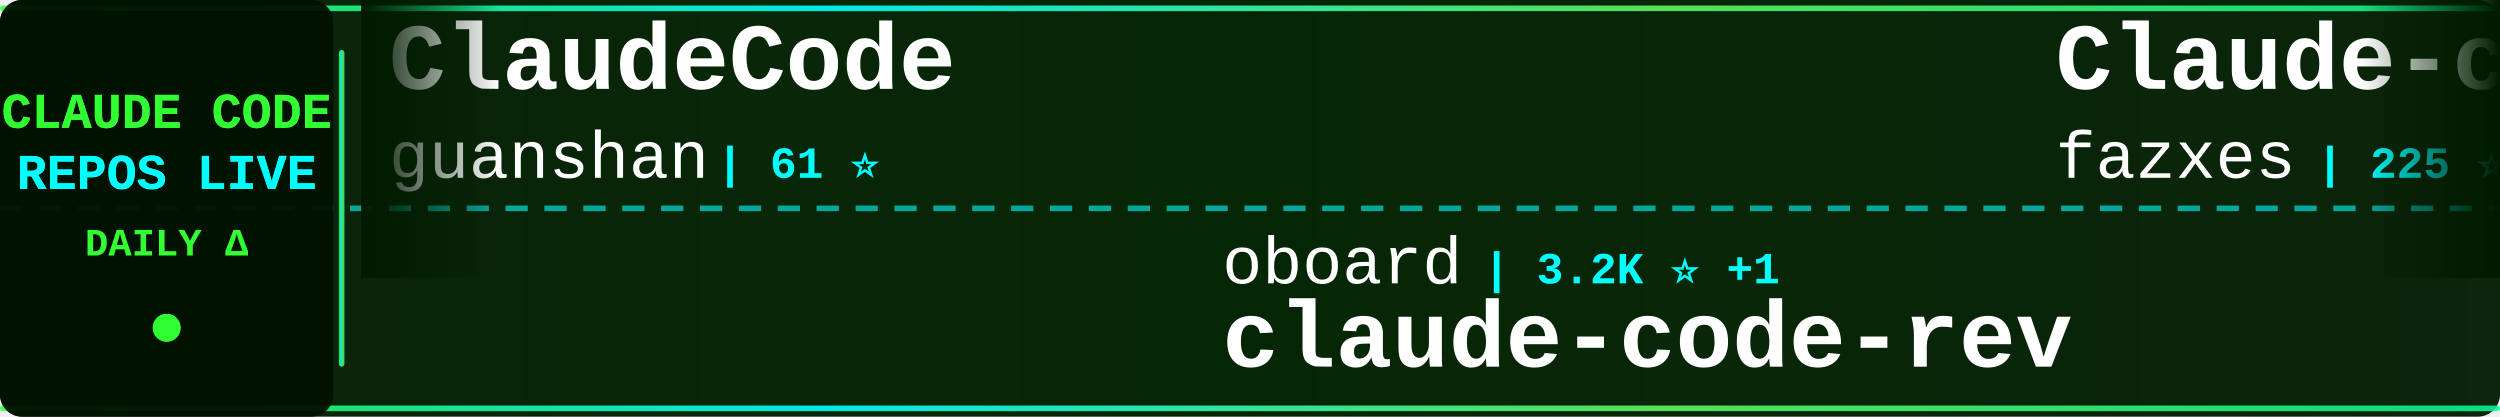
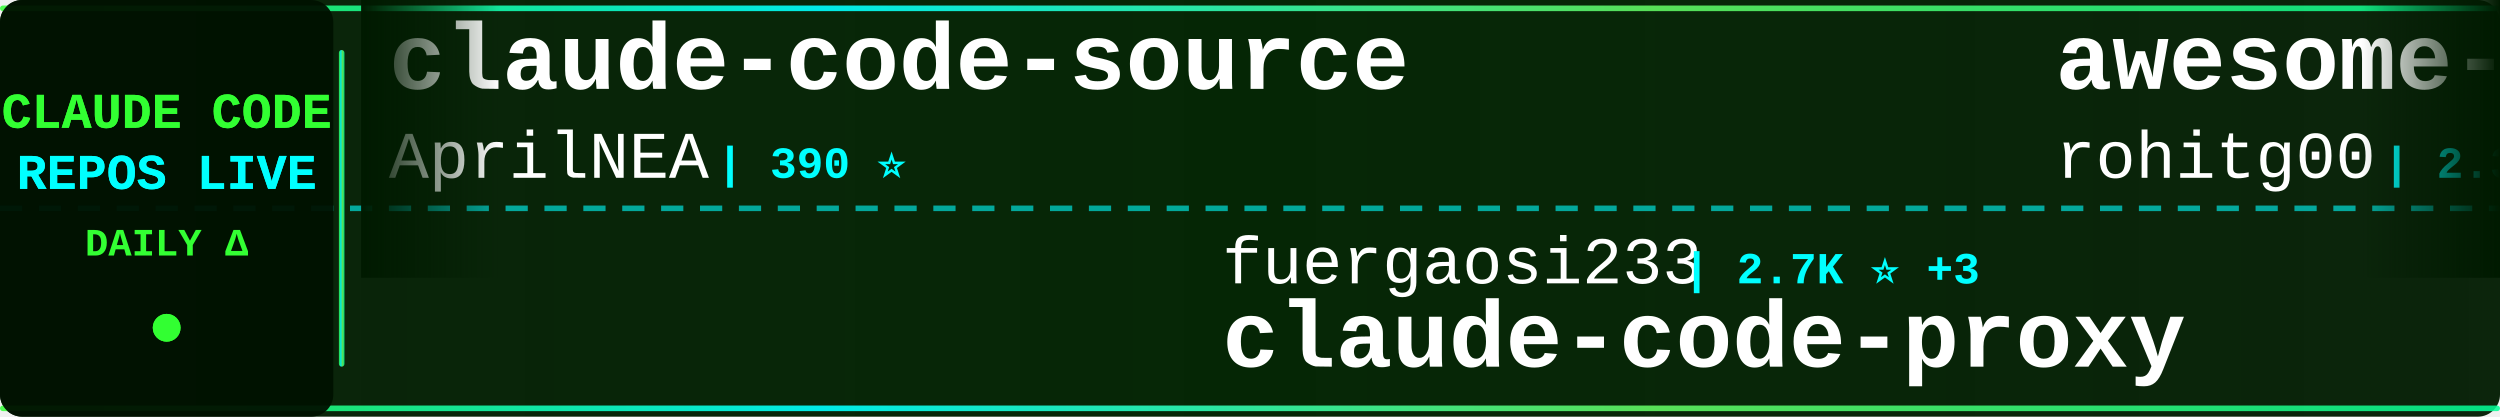
<svg xmlns="http://www.w3.org/2000/svg" width="900" height="150">
  <defs>
    <linearGradient id="tickerBg" x1="0%" y1="0%" x2="100%" y2="0%">
      <stop offset="0%" style="stop-color:#001a00;stop-opacity:0.95" />
      <stop offset="50%" style="stop-color:#002200;stop-opacity:0.98" />
      <stop offset="100%" style="stop-color:#001a00;stop-opacity:0.95" />
    </linearGradient>
    <linearGradient id="borderGrad" x1="0%" y1="0%" x2="100%" y2="0%">
      <stop offset="0%" style="stop-color:#33ff33;stop-opacity:0.85">
        <animate attributeName="stop-opacity" values="0.85;1;0.85" dur="2s" repeatCount="indefinite" />
      </stop>
      <stop offset="33%" style="stop-color:#00ffff;stop-opacity:0.9">
        <animate attributeName="stop-opacity" values="0.9;1;0.9" dur="2.2s" repeatCount="indefinite" />
      </stop>
      <stop offset="66%" style="stop-color:#66ff66;stop-opacity:0.85">
        <animate attributeName="stop-opacity" values="0.85;1;0.85" dur="1.8s" repeatCount="indefinite" />
      </stop>
      <stop offset="100%" style="stop-color:#00ff99;stop-opacity:0.85">
        <animate attributeName="stop-opacity" values="0.85;1;0.85" dur="2s" repeatCount="indefinite" />
      </stop>
    </linearGradient>
    <filter id="textGlow">
      <feGaussianBlur stdDeviation="0.1" result="coloredBlur" />
      <feMerge>
        <feMergeNode in="coloredBlur" />
        <feMergeNode in="SourceGraphic" />
      </feMerge>
    </filter>
    <filter id="metricGlow">
      <feGaussianBlur stdDeviation="0.2" result="coloredBlur" />
      <feMerge>
        <feMergeNode in="coloredBlur" />
        <feMergeNode in="SourceGraphic" />
      </feMerge>
    </filter>
    <linearGradient id="leftFade" x1="0%" y1="0%" x2="100%" y2="0%">
      <stop offset="0%" style="stop-color:#001a00;stop-opacity:1" />
      <stop offset="100%" style="stop-color:#001a00;stop-opacity:0" />
    </linearGradient>
    <linearGradient id="rightFade" x1="0%" y1="0%" x2="100%" y2="0%">
      <stop offset="0%" style="stop-color:#001a00;stop-opacity:0" />
      <stop offset="100%" style="stop-color:#001a00;stop-opacity:1" />
    </linearGradient>
  </defs>
  <rect width="900" height="150" fill="url(#tickerBg)" rx="8" />
  <rect x="0" y="2" width="900" height="2" fill="url(#borderGrad)" rx="1" />
  <rect x="0" y="146" width="900" height="2" fill="url(#borderGrad)" rx="1" />
  <line x1="0" y1="75" x2="900" y2="75" stroke="#00ffff" stroke-width="2" stroke-dasharray="8 6" opacity="0.6" />
  <rect x="0" y="0" width="120" height="150" fill="#001100" opacity="0.95" rx="8" />
  <text x="60" y="46" font-family="'Courier New', monospace" font-size="18" font-weight="bold" fill="#33ff33" text-anchor="middle" filter="url(#textGlow)">
    CLAUDE CODE
  </text>
  <text x="60" y="68" font-family="'Courier New', monospace" font-size="18" font-weight="bold" fill="#00ffff" text-anchor="middle" filter="url(#textGlow)">
    REPOS LIVE
  </text>
  <text x="60" y="92" font-family="'Courier New', monospace" font-size="14" font-weight="bold" fill="#33ff33" text-anchor="middle">
    DAILY Δ
  </text>
  <circle cx="60" cy="118" r="5" fill="#33ff33" filter="url(#metricGlow)">
    <animate attributeName="r" values="4;6;4" dur="1.5s" repeatCount="indefinite" />
    <animate attributeName="opacity" values="0.6;1;0.6" dur="1.5s" repeatCount="indefinite" />
  </circle>
  <rect x="122" y="18" width="2" height="114" fill="url(#borderGrad)" rx="1" />
  <clipPath id="tickerClip">
    <rect x="130" y="0" width="770" height="150" />
  </clipPath>
  <g clip-path="url(#tickerClip)">
    <g id="tickerItems">
      <animateTransform attributeName="transform" attributeType="XML" type="translate" from="0 0" to="-3000 0" dur="54s" repeatCount="indefinite" />
      <g transform="translate(0, 0)">
-         <text x="140" y="32" font-family="'Courier New', monospace" font-size="34" font-weight="bold" fill="#ffffff">ClaudeCode</text>
-         <text x="140" y="64" font-family="'Courier New', monospace" font-size="24" font-weight="normal" fill="#ffffff" opacity="1.0">guanshan</text>
-         <text x="258" y="64" font-family="'Courier New', monospace" font-size="16" font-weight="bold" fill="#00ffff"> | 61 ⭐</text>
+         <text x="140" y="32" font-family="'Courier New', monospace" font-size="34" font-weight="bold" fill="#ffffff">claude-code-source</text>
+         <text x="140" y="64" font-family="'Courier New', monospace" font-size="24" font-weight="normal" fill="#ffffff" opacity="1.0">AprilNEA</text>
+         <text x="258" y="64" font-family="'Courier New', monospace" font-size="16" font-weight="bold" fill="#00ffff"> | 390 ⭐</text>
      </g>
      <g transform="translate(300, 0)">
-         <text x="140" y="102" font-family="'Courier New', monospace" font-size="24" font-weight="normal" fill="#ffffff" opacity="1.0">oboard</text>
-         <text x="234" y="102" font-family="'Courier New', monospace" font-size="16" font-weight="bold" fill="#00ffff"> | 3.2K ⭐ +1</text>
-         <text x="140" y="132" font-family="'Courier New', monospace" font-size="34" font-weight="bold" fill="#ffffff">claude-code-rev</text>
+         <text x="140" y="102" font-family="'Courier New', monospace" font-size="24" font-weight="normal" fill="#ffffff" opacity="1.0">fuergaosi233</text>
+         <text x="306" y="102" font-family="'Courier New', monospace" font-size="16" font-weight="bold" fill="#00ffff"> | 2.7K ⭐ +3</text>
+         <text x="140" y="132" font-family="'Courier New', monospace" font-size="34" font-weight="bold" fill="#ffffff">claude-code-proxy</text>
      </g>
      <g transform="translate(600, 0)">
-         <text x="140" y="32" font-family="'Courier New', monospace" font-size="34" font-weight="bold" fill="#ffffff">Claude-code</text>
-         <text x="140" y="64" font-family="'Courier New', monospace" font-size="24" font-weight="normal" fill="#ffffff" opacity="1.0">fazxes</text>
-         <text x="234" y="64" font-family="'Courier New', monospace" font-size="16" font-weight="bold" fill="#00ffff"> | 225 ⭐</text>
+         <text x="140" y="32" font-family="'Courier New', monospace" font-size="34" font-weight="bold" fill="#ffffff">awesome-claude-code-tool...</text>
+         <text x="140" y="64" font-family="'Courier New', monospace" font-size="24" font-weight="normal" fill="#ffffff" opacity="1.0">rohitg00</text>
+         <text x="258" y="64" font-family="'Courier New', monospace" font-size="16" font-weight="bold" fill="#00ffff"> | 2.3K ⭐ +5</text>
      </g>
      <g transform="translate(900, 0)">
-         <text x="140" y="102" font-family="'Courier New', monospace" font-size="24" font-weight="normal" fill="#ffffff" opacity="1.0">pedrohcgs</text>
-         <text x="270" y="102" font-family="'Courier New', monospace" font-size="16" font-weight="bold" fill="#00ffff"> | 1.4K ⭐ +2</text>
-         <text x="140" y="132" font-family="'Courier New', monospace" font-size="34" font-weight="bold" fill="#ffffff">claude-code-my-workflow</text>
+         <text x="140" y="102" font-family="'Courier New', monospace" font-size="24" font-weight="normal" fill="#ffffff" opacity="1.0">affaan-m</text>
+         <text x="258" y="102" font-family="'Courier New', monospace" font-size="16" font-weight="bold" fill="#00ffff"> | 228.7K ⭐ +384</text>
+         <text x="140" y="132" font-family="'Courier New', monospace" font-size="34" font-weight="bold" fill="#ffffff">ECC</text>
      </g>
      <g transform="translate(1200, 0)">
-         <text x="140" y="32" font-family="'Courier New', monospace" font-size="34" font-weight="bold" fill="#ffffff">how-claude-code-works</text>
-         <text x="140" y="64" font-family="'Courier New', monospace" font-size="24" font-weight="normal" fill="#ffffff" opacity="1.0">Windy3f3f3f3f</text>
-         <text x="318" y="64" font-family="'Courier New', monospace" font-size="16" font-weight="bold" fill="#00ffff"> | 3.1K ⭐ +11</text>
+         <text x="140" y="32" font-family="'Courier New', monospace" font-size="34" font-weight="bold" fill="#ffffff">Open-ClaudeCode</text>
+         <text x="140" y="64" font-family="'Courier New', monospace" font-size="24" font-weight="normal" fill="#ffffff" opacity="1.0">LING71671</text>
+         <text x="270" y="64" font-family="'Courier New', monospace" font-size="16" font-weight="bold" fill="#00ffff"> | 914 ⭐ +1</text>
      </g>
      <g transform="translate(1500, 0)">
-         <text x="140" y="102" font-family="'Courier New', monospace" font-size="24" font-weight="normal" fill="#ffffff" opacity="1.0">centminmod</text>
-         <text x="282" y="102" font-family="'Courier New', monospace" font-size="16" font-weight="bold" fill="#00ffff"> | 2.5K ⭐ +4</text>
-         <text x="140" y="132" font-family="'Courier New', monospace" font-size="34" font-weight="bold" fill="#ffffff">my-claude-code-setup</text>
+         <text x="140" y="102" font-family="'Courier New', monospace" font-size="24" font-weight="normal" fill="#ffffff" opacity="1.0">feiskyer</text>
+         <text x="258" y="102" font-family="'Courier New', monospace" font-size="16" font-weight="bold" fill="#00ffff"> | 1.6K ⭐</text>
+         <text x="140" y="132" font-family="'Courier New', monospace" font-size="34" font-weight="bold" fill="#ffffff">claude-code-settings</text>
      </g>
      <g transform="translate(1800, 0)">
-         <text x="140" y="32" font-family="'Courier New', monospace" font-size="34" font-weight="bold" fill="#ffffff">claude-code-from-source</text>
-         <text x="140" y="64" font-family="'Courier New', monospace" font-size="24" font-weight="normal" fill="#ffffff" opacity="1.0">alejandrobalderas</text>
-         <text x="366" y="64" font-family="'Courier New', monospace" font-size="16" font-weight="bold" fill="#00ffff"> | 2.7K ⭐ +12</text>
+         <text x="140" y="32" font-family="'Courier New', monospace" font-size="34" font-weight="bold" fill="#ffffff">free-claude-code</text>
+         <text x="140" y="64" font-family="'Courier New', monospace" font-size="24" font-weight="normal" fill="#ffffff" opacity="1.0">Alishahryar1</text>
+         <text x="306" y="64" font-family="'Courier New', monospace" font-size="16" font-weight="bold" fill="#00ffff"> | 39.7K ⭐ +133</text>
      </g>
      <g transform="translate(2100, 0)">
-         <text x="140" y="102" font-family="'Courier New', monospace" font-size="24" font-weight="normal" fill="#ffffff" opacity="1.0">musistudio</text>
-         <text x="282" y="102" font-family="'Courier New', monospace" font-size="16" font-weight="bold" fill="#00ffff"> | 35.7K ⭐ +21</text>
-         <text x="140" y="132" font-family="'Courier New', monospace" font-size="34" font-weight="bold" fill="#ffffff">claude-code-router</text>
+         <text x="140" y="102" font-family="'Courier New', monospace" font-size="24" font-weight="normal" fill="#ffffff" opacity="1.0">SeemSeam</text>
+         <text x="258" y="102" font-family="'Courier New', monospace" font-size="16" font-weight="bold" fill="#00ffff"> | 3.2K ⭐ +8</text>
+         <text x="140" y="132" font-family="'Courier New', monospace" font-size="34" font-weight="bold" fill="#ffffff">claude_codex_bridge</text>
      </g>
      <g transform="translate(2400, 0)">
-         <text x="140" y="32" font-family="'Courier New', monospace" font-size="34" font-weight="bold" fill="#ffffff">claude-code-security-rev...</text>
-         <text x="140" y="64" font-family="'Courier New', monospace" font-size="24" font-weight="normal" fill="#ffffff" opacity="1.0">anthropics</text>
-         <text x="282" y="64" font-family="'Courier New', monospace" font-size="16" font-weight="bold" fill="#00ffff"> | 5.5K ⭐ +3</text>
+         <text x="140" y="32" font-family="'Courier New', monospace" font-size="34" font-weight="bold" fill="#ffffff">claude-code-tips</text>
+         <text x="140" y="64" font-family="'Courier New', monospace" font-size="24" font-weight="normal" fill="#ffffff" opacity="1.0">ykdojo</text>
+         <text x="234" y="64" font-family="'Courier New', monospace" font-size="16" font-weight="bold" fill="#00ffff"> | 9.2K ⭐ +28</text>
      </g>
      <g transform="translate(2700, 0)">
-         <text x="140" y="102" font-family="'Courier New', monospace" font-size="24" font-weight="normal" fill="#ffffff" opacity="1.0">chauncygu</text>
-         <text x="270" y="102" font-family="'Courier New', monospace" font-size="16" font-weight="bold" fill="#00ffff"> | 2.8K ⭐ +1</text>
-         <text x="140" y="132" font-family="'Courier New', monospace" font-size="34" font-weight="bold" fill="#ffffff">collection-claude-code-s...</text>
+         <text x="140" y="102" font-family="'Courier New', monospace" font-size="24" font-weight="normal" fill="#ffffff" opacity="1.0">Pimzino</text>
+         <text x="246" y="102" font-family="'Courier New', monospace" font-size="16" font-weight="bold" fill="#00ffff"> | 3.8K ⭐ +2</text>
+         <text x="140" y="132" font-family="'Courier New', monospace" font-size="34" font-weight="bold" fill="#ffffff">claude-code-spec-workflo...</text>
      </g>
      <g transform="translate(3000, 0)">
-         <text x="140" y="32" font-family="'Courier New', monospace" font-size="34" font-weight="bold" fill="#ffffff">ClaudeCode</text>
-         <text x="140" y="64" font-family="'Courier New', monospace" font-size="24" font-weight="normal" fill="#ffffff" opacity="1.0">guanshan</text>
-         <text x="258" y="64" font-family="'Courier New', monospace" font-size="16" font-weight="bold" fill="#00ffff"> | 61 ⭐</text>
+         <text x="140" y="32" font-family="'Courier New', monospace" font-size="34" font-weight="bold" fill="#ffffff">claude-code-source</text>
+         <text x="140" y="64" font-family="'Courier New', monospace" font-size="24" font-weight="normal" fill="#ffffff" opacity="1.0">AprilNEA</text>
+         <text x="258" y="64" font-family="'Courier New', monospace" font-size="16" font-weight="bold" fill="#00ffff"> | 390 ⭐</text>
      </g>
      <g transform="translate(3300, 0)">
-         <text x="140" y="102" font-family="'Courier New', monospace" font-size="24" font-weight="normal" fill="#ffffff" opacity="1.0">oboard</text>
-         <text x="234" y="102" font-family="'Courier New', monospace" font-size="16" font-weight="bold" fill="#00ffff"> | 3.2K ⭐ +1</text>
-         <text x="140" y="132" font-family="'Courier New', monospace" font-size="34" font-weight="bold" fill="#ffffff">claude-code-rev</text>
+         <text x="140" y="102" font-family="'Courier New', monospace" font-size="24" font-weight="normal" fill="#ffffff" opacity="1.0">fuergaosi233</text>
+         <text x="306" y="102" font-family="'Courier New', monospace" font-size="16" font-weight="bold" fill="#00ffff"> | 2.7K ⭐ +3</text>
+         <text x="140" y="132" font-family="'Courier New', monospace" font-size="34" font-weight="bold" fill="#ffffff">claude-code-proxy</text>
      </g>
      <g transform="translate(3600, 0)">
-         <text x="140" y="32" font-family="'Courier New', monospace" font-size="34" font-weight="bold" fill="#ffffff">Claude-code</text>
-         <text x="140" y="64" font-family="'Courier New', monospace" font-size="24" font-weight="normal" fill="#ffffff" opacity="1.0">fazxes</text>
-         <text x="234" y="64" font-family="'Courier New', monospace" font-size="16" font-weight="bold" fill="#00ffff"> | 225 ⭐</text>
+         <text x="140" y="32" font-family="'Courier New', monospace" font-size="34" font-weight="bold" fill="#ffffff">awesome-claude-code-tool...</text>
+         <text x="140" y="64" font-family="'Courier New', monospace" font-size="24" font-weight="normal" fill="#ffffff" opacity="1.0">rohitg00</text>
+         <text x="258" y="64" font-family="'Courier New', monospace" font-size="16" font-weight="bold" fill="#00ffff"> | 2.3K ⭐ +5</text>
      </g>
      <g transform="translate(3900, 0)">
-         <text x="140" y="102" font-family="'Courier New', monospace" font-size="24" font-weight="normal" fill="#ffffff" opacity="1.0">pedrohcgs</text>
-         <text x="270" y="102" font-family="'Courier New', monospace" font-size="16" font-weight="bold" fill="#00ffff"> | 1.4K ⭐ +2</text>
-         <text x="140" y="132" font-family="'Courier New', monospace" font-size="34" font-weight="bold" fill="#ffffff">claude-code-my-workflow</text>
+         <text x="140" y="102" font-family="'Courier New', monospace" font-size="24" font-weight="normal" fill="#ffffff" opacity="1.0">affaan-m</text>
+         <text x="258" y="102" font-family="'Courier New', monospace" font-size="16" font-weight="bold" fill="#00ffff"> | 228.7K ⭐ +384</text>
+         <text x="140" y="132" font-family="'Courier New', monospace" font-size="34" font-weight="bold" fill="#ffffff">ECC</text>
      </g>
    </g>
  </g>
  <rect x="130" y="0" width="50" height="100" fill="url(#leftFade)" />
  <rect x="850" y="0" width="50" height="100" fill="url(#rightFade)" />
</svg>
